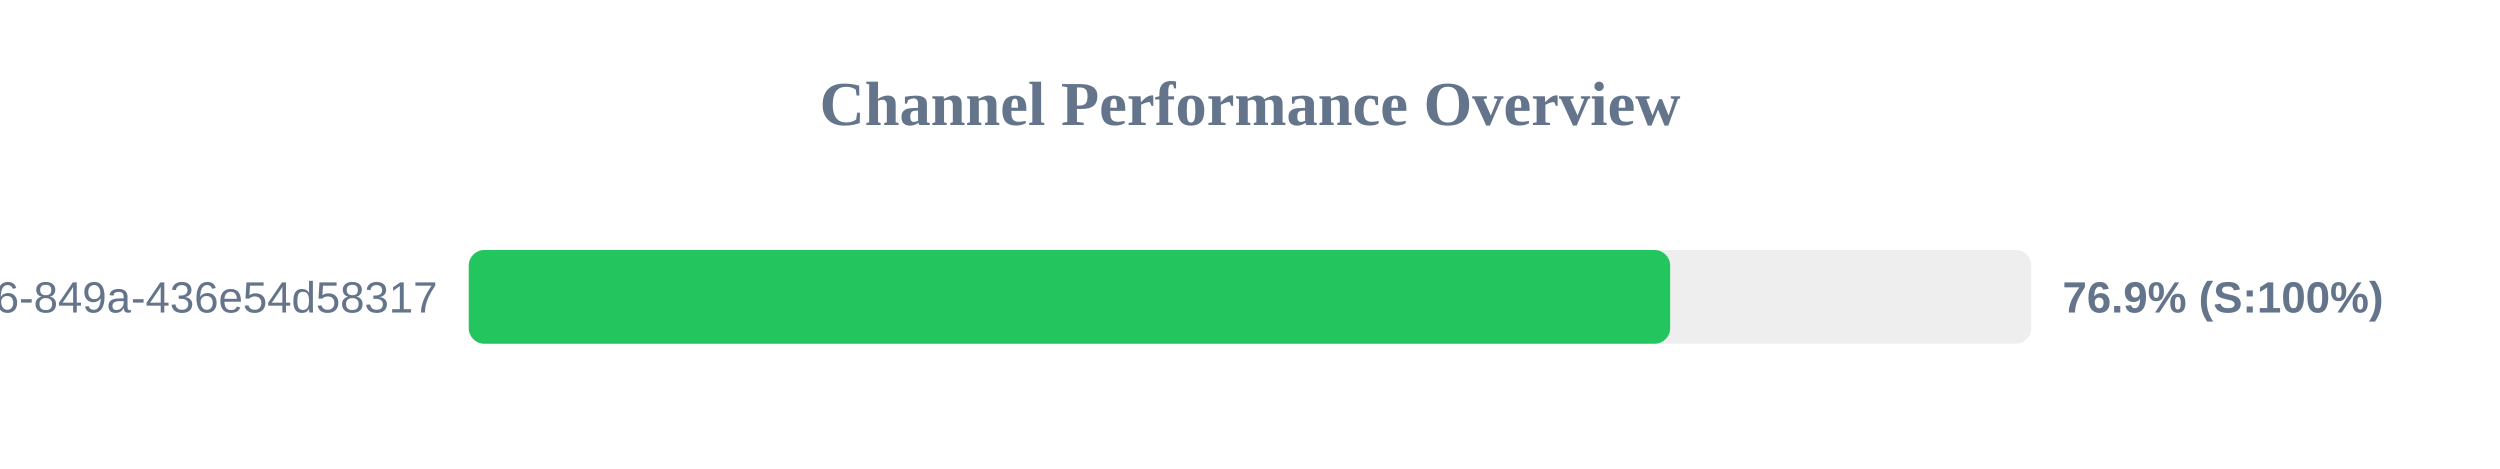
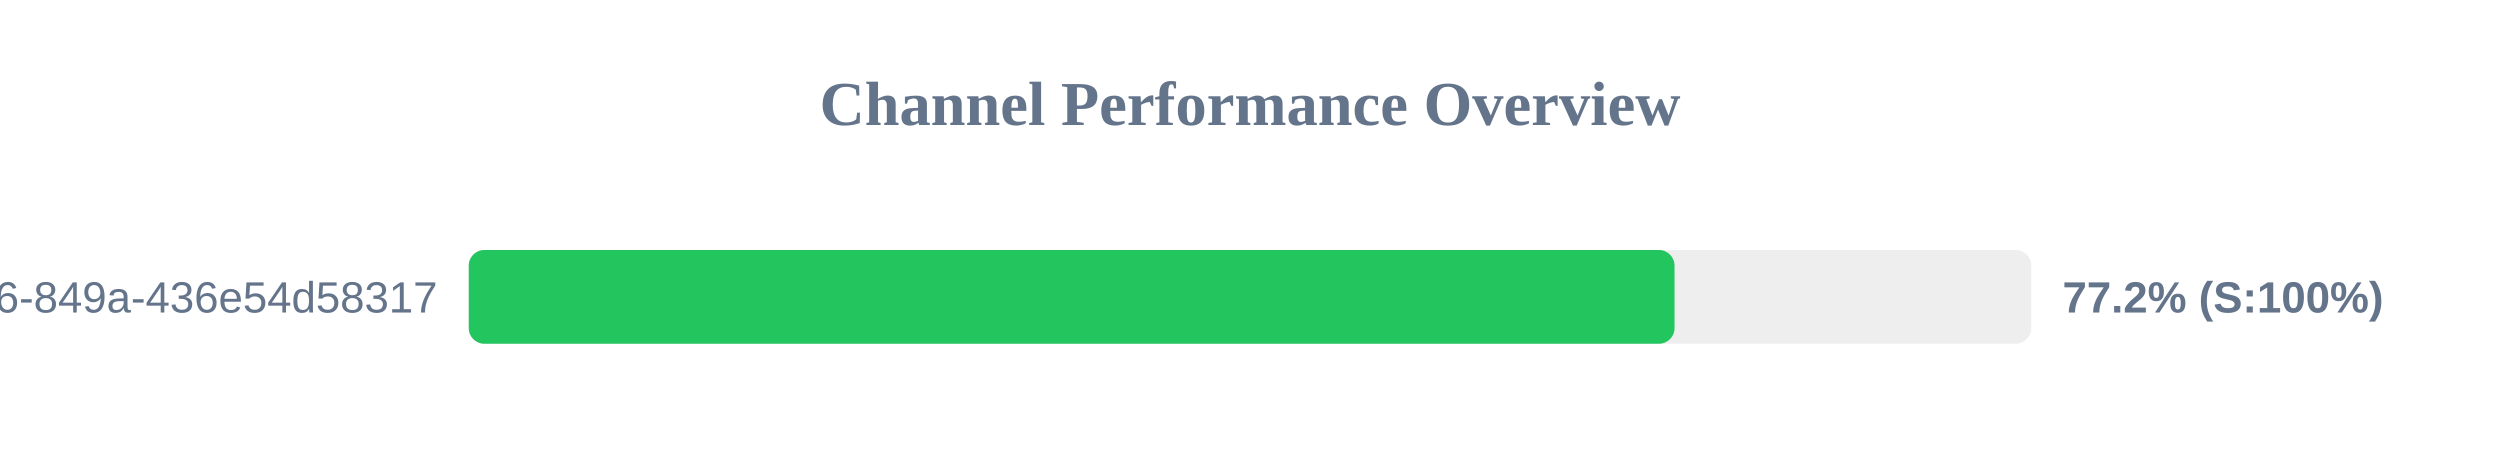
<svg xmlns="http://www.w3.org/2000/svg" width="800" height="150" version="1.1">
  <style>
        .row { font: 14px Arial; fill: #64748b; }
        .score { font: bold 14px Arial; fill: #64748b; }
    </style>
  <text x="400" y="40" text-anchor="middle" font-size="20px" font-weight="bold" fill="#64748b">Channel Performance Overview</text>
  <rect x="150" y="80" width="500" height="30" fill="#eee" rx="5" />
-   <rect x="150" y="80" width="384.45" height="30" fill="#22c55e" rx="5" />
+   <rect x="150" y="80" width="385.85" height="30" fill="#22c55e" rx="5" />
  <text x="140" y="100" text-anchor="end" class="row">?uuid=29fbd51f-03c8-4d76-849a-436e54d58317</text>
-   <text x="660" y="100" text-anchor="start" class="score">76.9% (S:100%)</text>
+   <text x="660" y="100" text-anchor="start" class="score">77.2% (S:100%)</text>
</svg>
